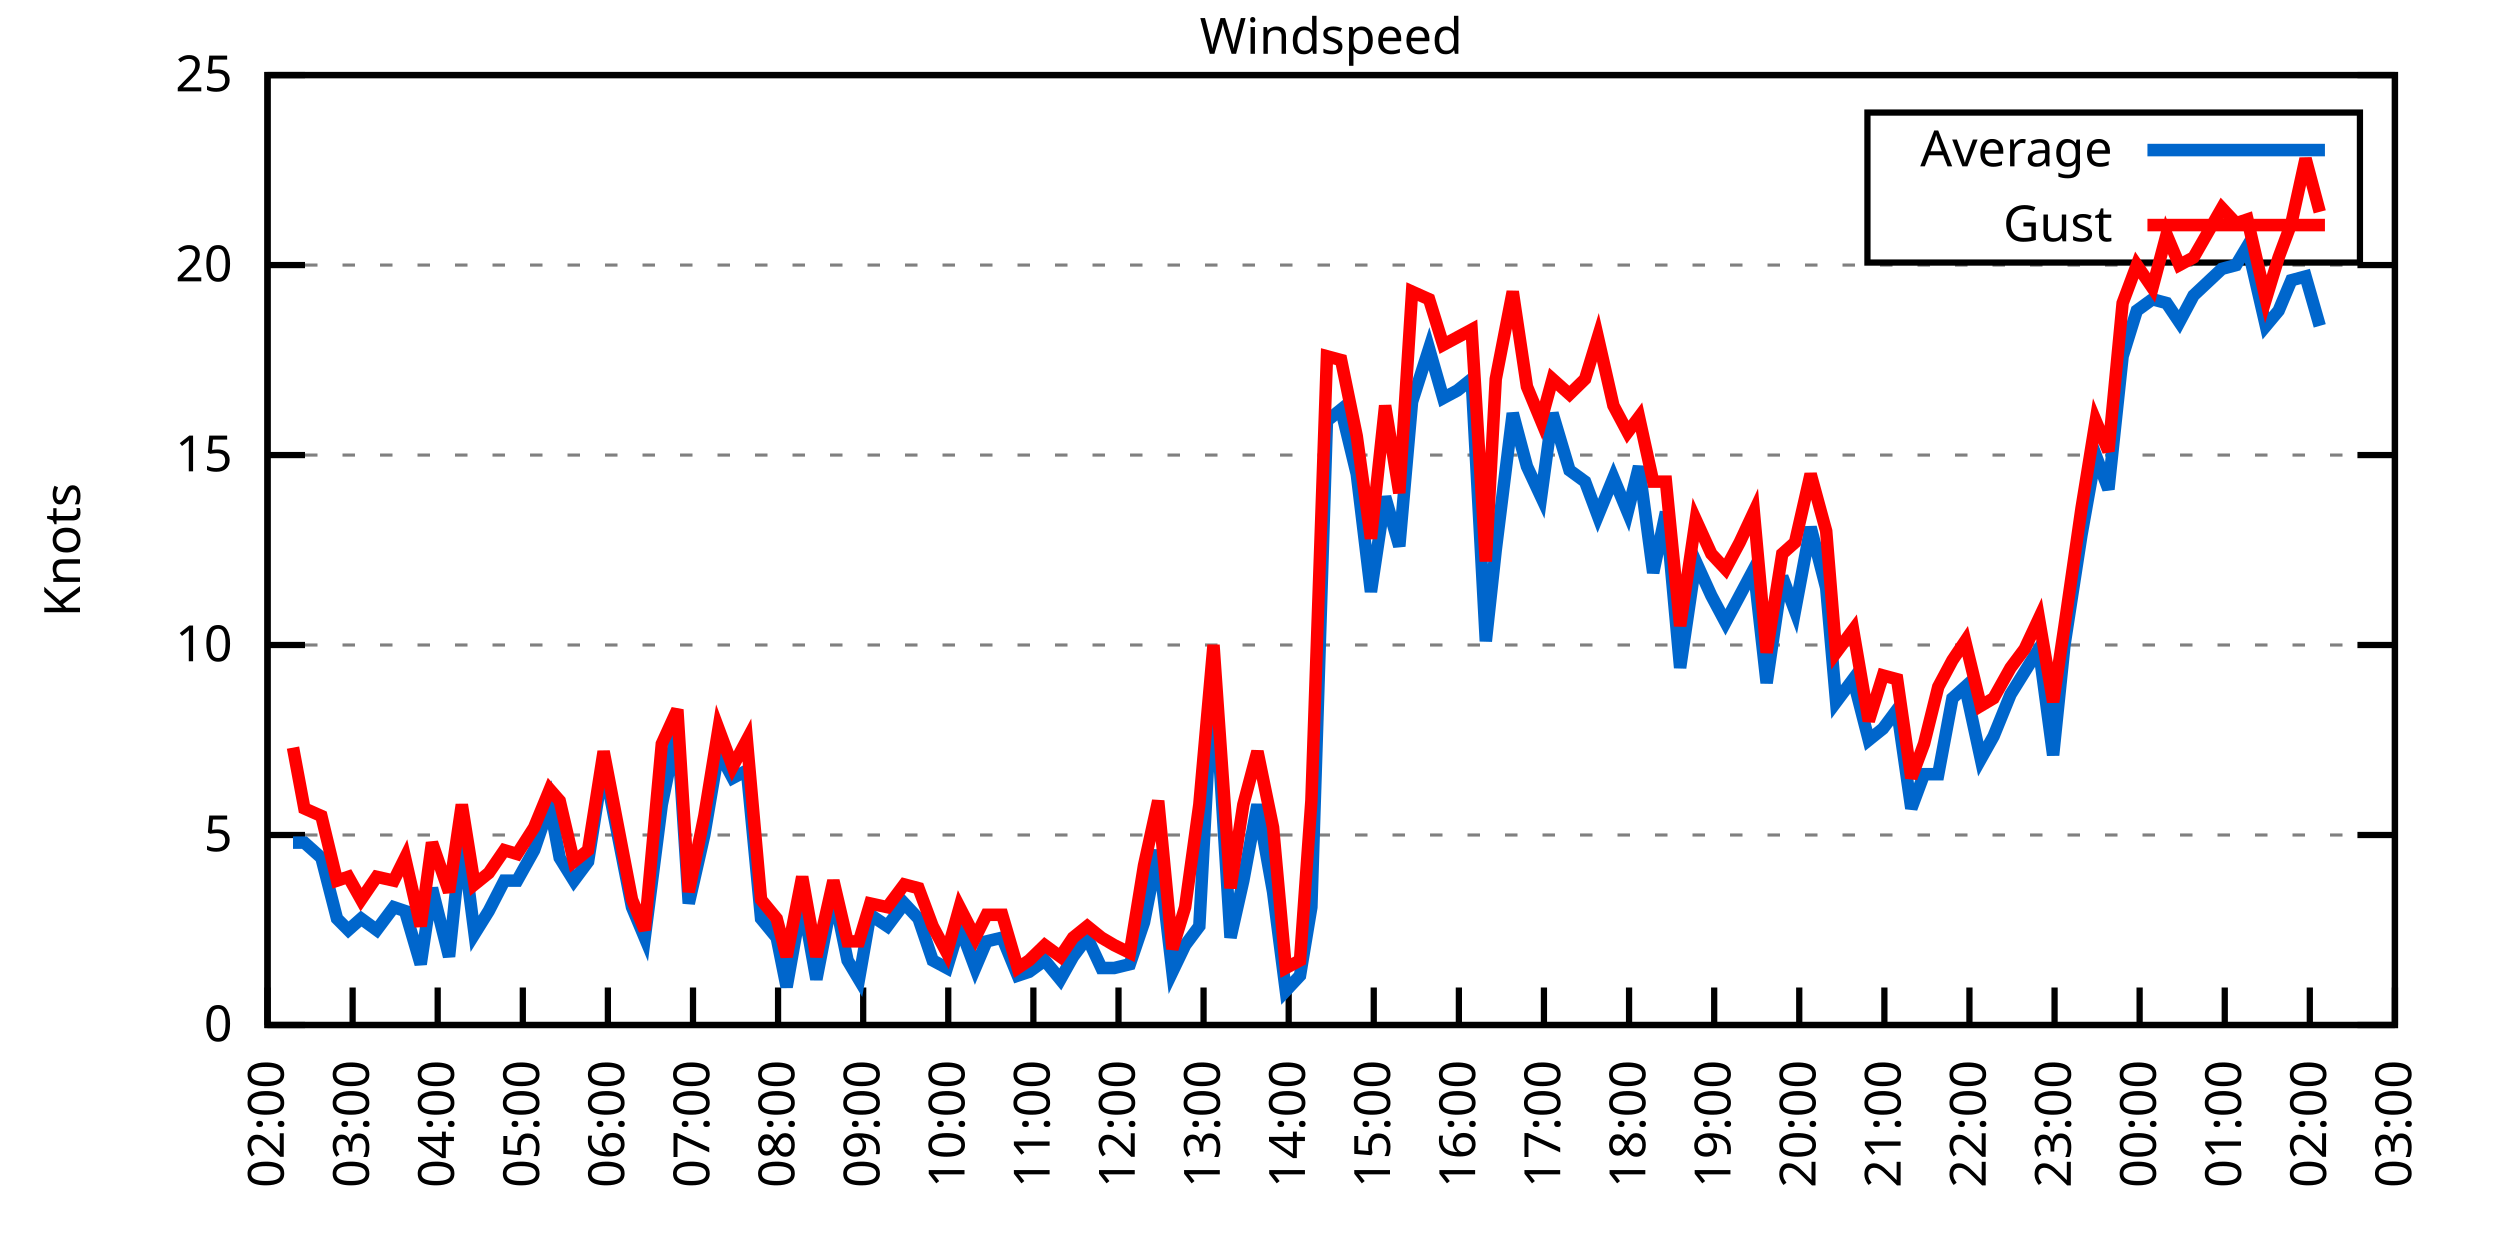
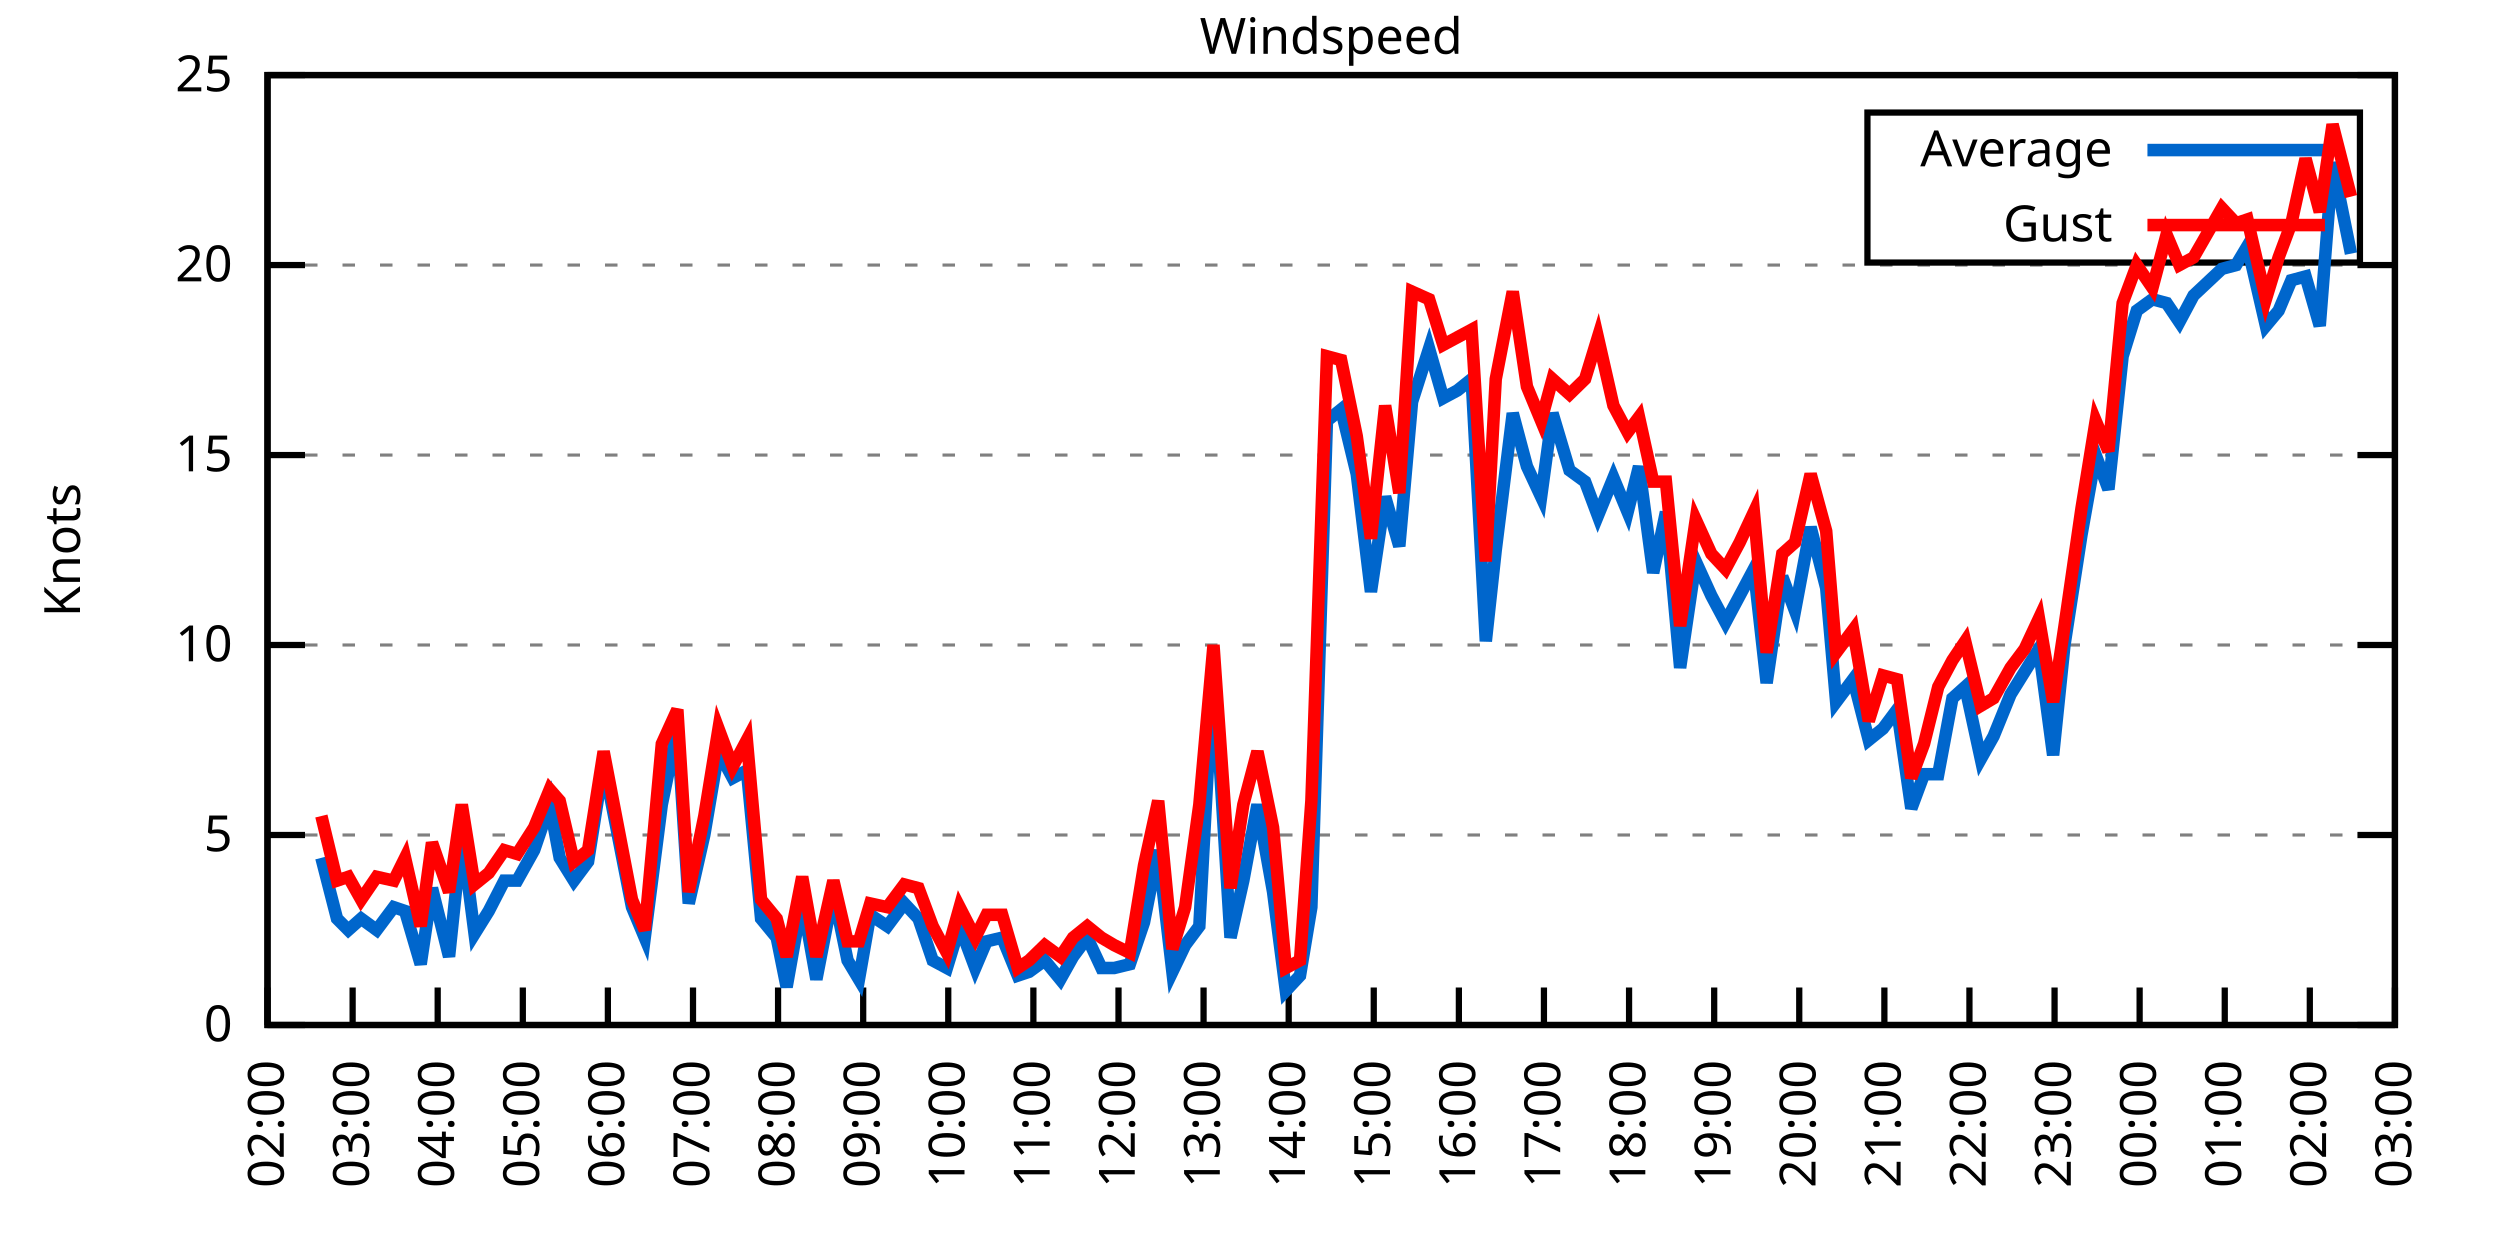
<svg xmlns="http://www.w3.org/2000/svg" xmlns:xlink="http://www.w3.org/1999/xlink" width="400" height="200" viewBox="0 0 400 200">
  <g id="gnuplot_canvas">
    <rect x="0" y="0" width="400" height="200" fill="none" />
    <defs>
      <circle id="gpDot" r="0.5" stroke-width="0.5" stroke="currentColor" />
      <path id="gpPt0" stroke-width="0.333" stroke="currentColor" d="M-1,0 h2 M0,-1 v2" />
      <path id="gpPt1" stroke-width="0.333" stroke="currentColor" d="M-1,-1 L1,1 M1,-1 L-1,1" />
      <path id="gpPt2" stroke-width="0.333" stroke="currentColor" d="M-1,0 L1,0 M0,-1 L0,1 M-1,-1 L1,1 M-1,1 L1,-1" />
      <rect id="gpPt3" stroke-width="0.333" stroke="currentColor" x="-1" y="-1" width="2" height="2" />
      <rect id="gpPt4" stroke-width="0.333" stroke="currentColor" fill="currentColor" x="-1" y="-1" width="2" height="2" />
      <circle id="gpPt5" stroke-width="0.333" stroke="currentColor" cx="0" cy="0" r="1" />
      <use xlink:href="#gpPt5" id="gpPt6" fill="currentColor" stroke="none" />
      <path id="gpPt7" stroke-width="0.333" stroke="currentColor" d="M0,-1.33 L-1.33,0.67 L1.33,0.67 z" />
      <use xlink:href="#gpPt7" id="gpPt8" fill="currentColor" stroke="none" />
      <use xlink:href="#gpPt7" id="gpPt9" stroke="currentColor" transform="rotate(180)" />
      <use xlink:href="#gpPt9" id="gpPt10" fill="currentColor" stroke="none" />
      <use xlink:href="#gpPt3" id="gpPt11" stroke="currentColor" transform="rotate(45)" />
      <use xlink:href="#gpPt11" id="gpPt12" fill="currentColor" stroke="none" />
      <path id="gpPt13" stroke-width="0.333" stroke="currentColor" d="M0,1.330 L1.265,0.411 L0.782,-1.067 L-0.782,-1.076 L-1.265,0.411 z" />
      <use xlink:href="#gpPt13" id="gpPt14" fill="currentColor" stroke="none" />
      <filter id="textbox" filterUnits="objectBoundingBox" x="0" y="0" height="1" width="1">
        <feFlood flood-color="white" flood-opacity="1" result="bgnd" />
        <feComposite in="SourceGraphic" in2="bgnd" operator="atop" />
      </filter>
      <filter id="greybox" filterUnits="objectBoundingBox" x="0" y="0" height="1" width="1">
        <feFlood flood-color="lightgrey" flood-opacity="1" result="grey" />
        <feComposite in="SourceGraphic" in2="grey" operator="atop" />
      </filter>
    </defs>
    <g fill="none" color="white" stroke="currentColor" stroke-width="1.00" stroke-linecap="butt" stroke-linejoin="miter">
</g>
    <g fill="none" color="black" stroke="currentColor" stroke-width="1.00" stroke-linecap="butt" stroke-linejoin="miter">
      <g stroke="none" shape-rendering="crispEdges">
        <polygon fill="rgb(255, 255, 255)" points="42.80,164.00 383.18,164.00 383.18,12.02 42.80,12.02 " />
      </g>
    </g>
    <g fill="none" color="black" stroke="currentColor" stroke-width="1.00" stroke-linecap="butt" stroke-linejoin="miter">
</g>
    <g fill="none" color="black" stroke="black" stroke-width="0.50" stroke-linecap="butt" stroke-linejoin="miter">
</g>
    <g fill="none" color="gray" stroke="currentColor" stroke-width="0.50" stroke-linecap="butt" stroke-linejoin="miter">
      <path stroke="gray" stroke-dasharray="2,4" class="gridline" d="M42.80,164.00 L383.19,164.00  " />
    </g>
    <g fill="none" color="gray" stroke="gray" stroke-width="1.00" stroke-linecap="butt" stroke-linejoin="miter">
</g>
    <g fill="none" color="black" stroke="currentColor" stroke-width="1.00" stroke-linecap="butt" stroke-linejoin="miter">
      <path stroke="black" d="M42.80,164.00 L48.80,164.00 M383.19,164.00 L377.19,164.00  " />
      <g transform="translate(37.20,166.60)" stroke="none" fill="black" font-family="Sans" font-size="8.00" text-anchor="end">
        <text>
          <tspan font-family="Sans"> 0</tspan>
        </text>
      </g>
    </g>
    <g fill="none" color="black" stroke="currentColor" stroke-width="1.00" stroke-linecap="butt" stroke-linejoin="miter">
</g>
    <g fill="none" color="black" stroke="black" stroke-width="0.50" stroke-linecap="butt" stroke-linejoin="miter">
</g>
    <g fill="none" color="gray" stroke="currentColor" stroke-width="0.50" stroke-linecap="butt" stroke-linejoin="miter">
      <path stroke="gray" stroke-dasharray="2,4" class="gridline" d="M42.80,133.60 L383.19,133.60  " />
    </g>
    <g fill="none" color="gray" stroke="gray" stroke-width="1.00" stroke-linecap="butt" stroke-linejoin="miter">
</g>
    <g fill="none" color="black" stroke="currentColor" stroke-width="1.00" stroke-linecap="butt" stroke-linejoin="miter">
      <path stroke="black" d="M42.80,133.60 L48.80,133.60 M383.19,133.60 L377.19,133.60  " />
      <g transform="translate(37.20,136.20)" stroke="none" fill="black" font-family="Sans" font-size="8.00" text-anchor="end">
        <text>
          <tspan font-family="Sans"> 5</tspan>
        </text>
      </g>
    </g>
    <g fill="none" color="black" stroke="currentColor" stroke-width="1.00" stroke-linecap="butt" stroke-linejoin="miter">
</g>
    <g fill="none" color="black" stroke="black" stroke-width="0.50" stroke-linecap="butt" stroke-linejoin="miter">
</g>
    <g fill="none" color="gray" stroke="currentColor" stroke-width="0.50" stroke-linecap="butt" stroke-linejoin="miter">
      <path stroke="gray" stroke-dasharray="2,4" class="gridline" d="M42.80,103.20 L383.19,103.20  " />
    </g>
    <g fill="none" color="gray" stroke="gray" stroke-width="1.00" stroke-linecap="butt" stroke-linejoin="miter">
</g>
    <g fill="none" color="black" stroke="currentColor" stroke-width="1.00" stroke-linecap="butt" stroke-linejoin="miter">
      <path stroke="black" d="M42.80,103.20 L48.80,103.20 M383.19,103.20 L377.19,103.20  " />
      <g transform="translate(37.20,105.80)" stroke="none" fill="black" font-family="Sans" font-size="8.00" text-anchor="end">
        <text>
          <tspan font-family="Sans"> 10</tspan>
        </text>
      </g>
    </g>
    <g fill="none" color="black" stroke="currentColor" stroke-width="1.00" stroke-linecap="butt" stroke-linejoin="miter">
</g>
    <g fill="none" color="black" stroke="black" stroke-width="0.50" stroke-linecap="butt" stroke-linejoin="miter">
</g>
    <g fill="none" color="gray" stroke="currentColor" stroke-width="0.50" stroke-linecap="butt" stroke-linejoin="miter">
      <path stroke="gray" stroke-dasharray="2,4" class="gridline" d="M42.80,72.81 L383.19,72.81  " />
    </g>
    <g fill="none" color="gray" stroke="gray" stroke-width="1.00" stroke-linecap="butt" stroke-linejoin="miter">
</g>
    <g fill="none" color="black" stroke="currentColor" stroke-width="1.00" stroke-linecap="butt" stroke-linejoin="miter">
      <path stroke="black" d="M42.80,72.81 L48.80,72.81 M383.19,72.81 L377.19,72.81  " />
      <g transform="translate(37.20,75.41)" stroke="none" fill="black" font-family="Sans" font-size="8.00" text-anchor="end">
        <text>
          <tspan font-family="Sans"> 15</tspan>
        </text>
      </g>
    </g>
    <g fill="none" color="black" stroke="currentColor" stroke-width="1.00" stroke-linecap="butt" stroke-linejoin="miter">
</g>
    <g fill="none" color="black" stroke="black" stroke-width="0.50" stroke-linecap="butt" stroke-linejoin="miter">
</g>
    <g fill="none" color="gray" stroke="currentColor" stroke-width="0.50" stroke-linecap="butt" stroke-linejoin="miter">
      <path stroke="gray" stroke-dasharray="2,4" class="gridline" d="M42.80,42.41 L383.19,42.41  " />
    </g>
    <g fill="none" color="gray" stroke="gray" stroke-width="1.00" stroke-linecap="butt" stroke-linejoin="miter">
</g>
    <g fill="none" color="black" stroke="currentColor" stroke-width="1.00" stroke-linecap="butt" stroke-linejoin="miter">
      <path stroke="black" d="M42.80,42.41 L48.80,42.41 M383.19,42.41 L377.19,42.41  " />
      <g transform="translate(37.20,45.01)" stroke="none" fill="black" font-family="Sans" font-size="8.00" text-anchor="end">
        <text>
          <tspan font-family="Sans"> 20</tspan>
        </text>
      </g>
    </g>
    <g fill="none" color="black" stroke="currentColor" stroke-width="1.00" stroke-linecap="butt" stroke-linejoin="miter">
</g>
    <g fill="none" color="black" stroke="black" stroke-width="0.50" stroke-linecap="butt" stroke-linejoin="miter">
</g>
    <g fill="none" color="gray" stroke="currentColor" stroke-width="0.50" stroke-linecap="butt" stroke-linejoin="miter">
      <path stroke="gray" stroke-dasharray="2,4" class="gridline" d="M42.80,12.01 L383.19,12.01  " />
    </g>
    <g fill="none" color="gray" stroke="gray" stroke-width="1.00" stroke-linecap="butt" stroke-linejoin="miter">
</g>
    <g fill="none" color="black" stroke="currentColor" stroke-width="1.00" stroke-linecap="butt" stroke-linejoin="miter">
      <path stroke="black" d="M42.80,12.01 L48.80,12.01 M383.19,12.01 L377.19,12.01  " />
      <g transform="translate(37.20,14.61)" stroke="none" fill="black" font-family="Sans" font-size="8.00" text-anchor="end">
        <text>
          <tspan font-family="Sans"> 25</tspan>
        </text>
      </g>
    </g>
    <g fill="none" color="black" stroke="currentColor" stroke-width="1.00" stroke-linecap="butt" stroke-linejoin="miter">
      <path stroke="black" d="M42.80,164.00 L42.80,158.00  " />
      <g transform="translate(45.40,169.60) rotate(270.00)" stroke="none" fill="black" font-family="Sans" font-size="8.00" text-anchor="end">
        <text>
          <tspan font-family="Sans">02:00</tspan>
        </text>
      </g>
    </g>
    <g fill="none" color="black" stroke="currentColor" stroke-width="1.00" stroke-linecap="butt" stroke-linejoin="miter">
      <path stroke="black" d="M56.42,164.00 L56.42,158.00  " />
      <g transform="translate(59.02,169.60) rotate(270.00)" stroke="none" fill="black" font-family="Sans" font-size="8.00" text-anchor="end">
        <text>
          <tspan font-family="Sans">03:00</tspan>
        </text>
      </g>
    </g>
    <g fill="none" color="black" stroke="currentColor" stroke-width="1.00" stroke-linecap="butt" stroke-linejoin="miter">
      <path stroke="black" d="M70.03,164.00 L70.03,158.00  " />
      <g transform="translate(72.63,169.60) rotate(270.00)" stroke="none" fill="black" font-family="Sans" font-size="8.00" text-anchor="end">
        <text>
          <tspan font-family="Sans">04:00</tspan>
        </text>
      </g>
    </g>
    <g fill="none" color="black" stroke="currentColor" stroke-width="1.00" stroke-linecap="butt" stroke-linejoin="miter">
      <path stroke="black" d="M83.65,164.00 L83.65,158.00  " />
      <g transform="translate(86.25,169.60) rotate(270.00)" stroke="none" fill="black" font-family="Sans" font-size="8.00" text-anchor="end">
        <text>
          <tspan font-family="Sans">05:00</tspan>
        </text>
      </g>
    </g>
    <g fill="none" color="black" stroke="currentColor" stroke-width="1.00" stroke-linecap="butt" stroke-linejoin="miter">
      <path stroke="black" d="M97.26,164.00 L97.26,158.00  " />
      <g transform="translate(99.86,169.60) rotate(270.00)" stroke="none" fill="black" font-family="Sans" font-size="8.00" text-anchor="end">
        <text>
          <tspan font-family="Sans">06:00</tspan>
        </text>
      </g>
    </g>
    <g fill="none" color="black" stroke="currentColor" stroke-width="1.00" stroke-linecap="butt" stroke-linejoin="miter">
      <path stroke="black" d="M110.88,164.00 L110.88,158.00  " />
      <g transform="translate(113.48,169.60) rotate(270.00)" stroke="none" fill="black" font-family="Sans" font-size="8.00" text-anchor="end">
        <text>
          <tspan font-family="Sans">07:00</tspan>
        </text>
      </g>
    </g>
    <g fill="none" color="black" stroke="currentColor" stroke-width="1.00" stroke-linecap="butt" stroke-linejoin="miter">
      <path stroke="black" d="M124.49,164.00 L124.49,158.00  " />
      <g transform="translate(127.09,169.60) rotate(270.00)" stroke="none" fill="black" font-family="Sans" font-size="8.00" text-anchor="end">
        <text>
          <tspan font-family="Sans">08:00</tspan>
        </text>
      </g>
    </g>
    <g fill="none" color="black" stroke="currentColor" stroke-width="1.00" stroke-linecap="butt" stroke-linejoin="miter">
      <path stroke="black" d="M138.11,164.00 L138.11,158.00  " />
      <g transform="translate(140.71,169.60) rotate(270.00)" stroke="none" fill="black" font-family="Sans" font-size="8.00" text-anchor="end">
        <text>
          <tspan font-family="Sans">09:00</tspan>
        </text>
      </g>
    </g>
    <g fill="none" color="black" stroke="currentColor" stroke-width="1.00" stroke-linecap="butt" stroke-linejoin="miter">
      <path stroke="black" d="M151.72,164.00 L151.72,158.00  " />
      <g transform="translate(154.32,169.60) rotate(270.00)" stroke="none" fill="black" font-family="Sans" font-size="8.00" text-anchor="end">
        <text>
          <tspan font-family="Sans">10:00</tspan>
        </text>
      </g>
    </g>
    <g fill="none" color="black" stroke="currentColor" stroke-width="1.00" stroke-linecap="butt" stroke-linejoin="miter">
      <path stroke="black" d="M165.34,164.00 L165.34,158.00  " />
      <g transform="translate(167.94,169.60) rotate(270.00)" stroke="none" fill="black" font-family="Sans" font-size="8.00" text-anchor="end">
        <text>
          <tspan font-family="Sans">11:00</tspan>
        </text>
      </g>
    </g>
    <g fill="none" color="black" stroke="currentColor" stroke-width="1.00" stroke-linecap="butt" stroke-linejoin="miter">
      <path stroke="black" d="M178.96,164.00 L178.96,158.00  " />
      <g transform="translate(181.56,169.60) rotate(270.00)" stroke="none" fill="black" font-family="Sans" font-size="8.00" text-anchor="end">
        <text>
          <tspan font-family="Sans">12:00</tspan>
        </text>
      </g>
    </g>
    <g fill="none" color="black" stroke="currentColor" stroke-width="1.00" stroke-linecap="butt" stroke-linejoin="miter">
      <path stroke="black" d="M192.57,164.00 L192.57,158.00  " />
      <g transform="translate(195.17,169.60) rotate(270.00)" stroke="none" fill="black" font-family="Sans" font-size="8.00" text-anchor="end">
        <text>
          <tspan font-family="Sans">13:00</tspan>
        </text>
      </g>
    </g>
    <g fill="none" color="black" stroke="currentColor" stroke-width="1.00" stroke-linecap="butt" stroke-linejoin="miter">
      <path stroke="black" d="M206.19,164.00 L206.19,158.00  " />
      <g transform="translate(208.79,169.60) rotate(270.00)" stroke="none" fill="black" font-family="Sans" font-size="8.00" text-anchor="end">
        <text>
          <tspan font-family="Sans">14:00</tspan>
        </text>
      </g>
    </g>
    <g fill="none" color="black" stroke="currentColor" stroke-width="1.00" stroke-linecap="butt" stroke-linejoin="miter">
      <path stroke="black" d="M219.80,164.00 L219.80,158.00  " />
      <g transform="translate(222.40,169.60) rotate(270.00)" stroke="none" fill="black" font-family="Sans" font-size="8.00" text-anchor="end">
        <text>
          <tspan font-family="Sans">15:00</tspan>
        </text>
      </g>
    </g>
    <g fill="none" color="black" stroke="currentColor" stroke-width="1.00" stroke-linecap="butt" stroke-linejoin="miter">
      <path stroke="black" d="M233.42,164.00 L233.42,158.00  " />
      <g transform="translate(236.02,169.60) rotate(270.00)" stroke="none" fill="black" font-family="Sans" font-size="8.00" text-anchor="end">
        <text>
          <tspan font-family="Sans">16:00</tspan>
        </text>
      </g>
    </g>
    <g fill="none" color="black" stroke="currentColor" stroke-width="1.00" stroke-linecap="butt" stroke-linejoin="miter">
      <path stroke="black" d="M247.03,164.00 L247.03,158.00  " />
      <g transform="translate(249.63,169.60) rotate(270.00)" stroke="none" fill="black" font-family="Sans" font-size="8.00" text-anchor="end">
        <text>
          <tspan font-family="Sans">17:00</tspan>
        </text>
      </g>
    </g>
    <g fill="none" color="black" stroke="currentColor" stroke-width="1.00" stroke-linecap="butt" stroke-linejoin="miter">
      <path stroke="black" d="M260.65,164.00 L260.65,158.00  " />
      <g transform="translate(263.25,169.60) rotate(270.00)" stroke="none" fill="black" font-family="Sans" font-size="8.00" text-anchor="end">
        <text>
          <tspan font-family="Sans">18:00</tspan>
        </text>
      </g>
    </g>
    <g fill="none" color="black" stroke="currentColor" stroke-width="1.00" stroke-linecap="butt" stroke-linejoin="miter">
      <path stroke="black" d="M274.27,164.00 L274.27,158.00  " />
      <g transform="translate(276.87,169.60) rotate(270.00)" stroke="none" fill="black" font-family="Sans" font-size="8.00" text-anchor="end">
        <text>
          <tspan font-family="Sans">19:00</tspan>
        </text>
      </g>
    </g>
    <g fill="none" color="black" stroke="currentColor" stroke-width="1.00" stroke-linecap="butt" stroke-linejoin="miter">
      <path stroke="black" d="M287.88,164.00 L287.88,158.00  " />
      <g transform="translate(290.48,169.60) rotate(270.00)" stroke="none" fill="black" font-family="Sans" font-size="8.00" text-anchor="end">
        <text>
          <tspan font-family="Sans">20:00</tspan>
        </text>
      </g>
    </g>
    <g fill="none" color="black" stroke="currentColor" stroke-width="1.00" stroke-linecap="butt" stroke-linejoin="miter">
      <path stroke="black" d="M301.50,164.00 L301.50,158.00  " />
      <g transform="translate(304.10,169.60) rotate(270.00)" stroke="none" fill="black" font-family="Sans" font-size="8.00" text-anchor="end">
        <text>
          <tspan font-family="Sans">21:00</tspan>
        </text>
      </g>
    </g>
    <g fill="none" color="black" stroke="currentColor" stroke-width="1.00" stroke-linecap="butt" stroke-linejoin="miter">
      <path stroke="black" d="M315.11,164.00 L315.11,158.00  " />
      <g transform="translate(317.71,169.60) rotate(270.00)" stroke="none" fill="black" font-family="Sans" font-size="8.00" text-anchor="end">
        <text>
          <tspan font-family="Sans">22:00</tspan>
        </text>
      </g>
    </g>
    <g fill="none" color="black" stroke="currentColor" stroke-width="1.00" stroke-linecap="butt" stroke-linejoin="miter">
      <path stroke="black" d="M328.73,164.00 L328.73,158.00  " />
      <g transform="translate(331.33,169.60) rotate(270.00)" stroke="none" fill="black" font-family="Sans" font-size="8.00" text-anchor="end">
        <text>
          <tspan font-family="Sans">23:00</tspan>
        </text>
      </g>
    </g>
    <g fill="none" color="black" stroke="currentColor" stroke-width="1.00" stroke-linecap="butt" stroke-linejoin="miter">
      <path stroke="black" d="M342.34,164.00 L342.34,158.00  " />
      <g transform="translate(344.94,169.60) rotate(270.00)" stroke="none" fill="black" font-family="Sans" font-size="8.00" text-anchor="end">
        <text>
          <tspan font-family="Sans">00:00</tspan>
        </text>
      </g>
    </g>
    <g fill="none" color="black" stroke="currentColor" stroke-width="1.00" stroke-linecap="butt" stroke-linejoin="miter">
      <path stroke="black" d="M355.96,164.00 L355.96,158.00  " />
      <g transform="translate(358.56,169.60) rotate(270.00)" stroke="none" fill="black" font-family="Sans" font-size="8.00" text-anchor="end">
        <text>
          <tspan font-family="Sans">01:00</tspan>
        </text>
      </g>
    </g>
    <g fill="none" color="black" stroke="currentColor" stroke-width="1.00" stroke-linecap="butt" stroke-linejoin="miter">
      <path stroke="black" d="M369.57,164.00 L369.57,158.00  " />
      <g transform="translate(372.17,169.60) rotate(270.00)" stroke="none" fill="black" font-family="Sans" font-size="8.00" text-anchor="end">
        <text>
          <tspan font-family="Sans">02:00</tspan>
        </text>
      </g>
    </g>
    <g fill="none" color="black" stroke="currentColor" stroke-width="1.00" stroke-linecap="butt" stroke-linejoin="miter">
      <path stroke="black" d="M383.19,164.00 L383.19,158.00  " />
      <g transform="translate(385.79,169.60) rotate(270.00)" stroke="none" fill="black" font-family="Sans" font-size="8.00" text-anchor="end">
        <text>
          <tspan font-family="Sans">03:00</tspan>
        </text>
      </g>
    </g>
    <g fill="none" color="black" stroke="currentColor" stroke-width="1.00" stroke-linecap="butt" stroke-linejoin="miter">
</g>
    <g fill="none" color="black" stroke="currentColor" stroke-width="1.00" stroke-linecap="butt" stroke-linejoin="miter">
      <path stroke="black" d="M42.80,12.01 L42.80,164.00 L383.19,164.00 L383.19,12.01 L42.80,12.01 Z  " />
    </g>
    <g fill="none" color="black" stroke="currentColor" stroke-width="1.00" stroke-linecap="butt" stroke-linejoin="miter">
</g>
    <g fill="none" color="black" stroke="currentColor" stroke-width="1.00" stroke-linecap="butt" stroke-linejoin="miter">
      <path stroke="black" d="M298.79,42.01 L298.79,18.01 L377.59,18.01 L377.59,42.01 L298.79,42.01 Z  " />
    </g>
    <g id="Windspeed_plot_1">
      <g fill="none" color="white" stroke="black" stroke-width="2.00" stroke-linecap="butt" stroke-linejoin="miter">
</g>
      <g fill="none" color="black" stroke="currentColor" stroke-width="2.00" stroke-linecap="butt" stroke-linejoin="miter">
        <g transform="translate(337.99,26.61)" stroke="none" fill="black" font-family="Sans" font-size="8.00" text-anchor="end">
          <text>
            <tspan font-family="Sans">Average</tspan>
          </text>
        </g>
      </g>
      <g fill="none" color="black" stroke="currentColor" stroke-width="2.00" stroke-linecap="butt" stroke-linejoin="miter">
-         <path stroke="rgb(  0, 102, 204)" d="M343.59,24.01 L371.99,24.01 M46.88,134.82 L48.70,134.82 L51.42,137.25 L53.92,146.98 L55.73,148.80 L57.78,146.98   L60.27,148.80 L63.00,145.15 L64.81,145.76 L67.31,154.27 L69.12,142.11 L71.85,153.06 L73.89,133.60 L75.93,149.41   L78.20,145.76 L80.70,140.90 L82.74,140.90 L85.46,136.03 L87.96,128.74 L89.55,137.25 L91.82,140.90 L94.09,137.86   L96.58,122.05 L101.12,145.15 L103.16,150.02 L105.89,128.74 L108.38,116.58 L110.20,144.55 L112.69,133.60 L114.96,120.23   L117.23,124.48 L119.50,123.27 L121.77,146.98 L124.27,150.02 L125.86,157.92 L128.35,143.94 L130.62,156.70 L133.34,142.72   L135.61,153.66 L137.43,156.70 L139.24,146.37 L141.97,148.19 L144.69,144.55 L146.96,146.98 L149.23,153.66 L151.50,154.88   L153.54,148.19 L156.04,154.88 L157.85,150.62 L160.35,150.02 L162.84,156.10 L164.66,155.49 L167.16,153.66 L169.65,156.70   L171.69,153.06 L173.96,150.02 L176.23,154.88 L178.28,154.88 L180.77,154.27 L183.04,147.59 L185.31,136.03 L187.58,155.49   L189.62,151.23 L191.89,148.19 L194.16,106.24 L196.88,150.02 L198.93,140.90 L201.19,128.74 L203.69,142.72 L205.73,158.53   L208.00,156.10 L209.82,145.15 L212.31,67.33 L214.58,65.51 L217.08,75.85 L219.35,94.69 L221.62,79.49 L223.89,87.40   L225.93,64.29 L228.65,55.78 L230.92,63.69 L233.19,62.47 L235.46,60.65 L237.73,102.60 L239.32,88.00 L242.04,66.12   L244.31,74.63 L246.58,79.49 L248.40,66.12 L251.12,75.24 L253.61,77.06 L255.66,82.53 L258.15,76.45 L260.42,81.93   L262.24,74.63 L264.51,91.65 L266.55,81.93 L268.82,106.85 L271.32,89.83 L273.81,95.30 L276.08,99.56 L278.35,95.30   L280.62,91.04 L282.66,109.28 L285.16,92.26 L287.20,97.73 L289.70,84.36 L292.19,94.08 L293.78,112.32 L296.50,108.68   L299.00,118.40 L301.27,116.58 L303.54,113.54 L305.81,129.35 L307.85,123.87 L310.12,123.87 L312.39,111.72 L314.43,109.89   L316.93,121.44 L318.97,117.80 L321.69,111.11 L323.96,107.46 L326.23,103.81 L328.50,120.83 L330.32,103.20 L333.04,85.57   L335.31,72.81 L337.35,78.28 L339.62,57.00 L341.89,49.70 L344.39,47.88 L346.65,48.49 L348.70,51.53 L350.97,47.27   L355.50,43.02 L357.77,42.41 L359.59,39.37 L362.54,52.14 L364.58,49.70 L366.62,44.84 L368.89,44.23 L371.16,52.14    " />
+         <path stroke="rgb(  0, 102, 204)" d="M343.59,24.01 L371.99,24.01 M51.42,137.25 L53.92,146.98 L55.73,148.80 L57.78,146.98 L60.27,148.80 L63.00,145.15   L64.81,145.76 L67.31,154.27 L69.12,142.11 L71.85,153.06 L73.89,133.60 L75.93,149.41 L78.20,145.76 L80.70,140.90   L82.74,140.90 L85.46,136.03 L87.96,128.74 L89.55,137.25 L91.82,140.90 L94.09,137.86 L96.58,122.05 L101.12,145.15   L103.16,150.02 L105.89,128.74 L108.38,116.58 L110.20,144.55 L112.69,133.60 L114.96,120.23 L117.23,124.48 L119.50,123.27   L121.77,146.98 L124.27,150.02 L125.86,157.92 L128.35,143.94 L130.62,156.70 L133.34,142.72 L135.61,153.66 L137.43,156.70   L139.24,146.37 L141.97,148.19 L144.69,144.55 L146.96,146.98 L149.23,153.66 L151.50,154.88 L153.54,148.19 L156.04,154.88   L157.85,150.62 L160.35,150.02 L162.84,156.10 L164.66,155.49 L167.16,153.66 L169.65,156.70 L171.69,153.06 L173.96,150.02   L176.23,154.88 L178.28,154.88 L180.77,154.27 L183.04,147.59 L185.31,136.03 L187.58,155.49 L189.62,151.23 L191.89,148.19   L194.16,106.24 L196.88,150.02 L198.93,140.90 L201.19,128.74 L203.69,142.72 L205.73,158.53 L208.00,156.10 L209.82,145.15   L212.31,67.33 L214.58,65.51 L217.08,75.85 L219.35,94.69 L221.62,79.49 L223.89,87.40 L225.93,64.29 L228.65,55.78   L230.92,63.69 L233.19,62.47 L235.46,60.65 L237.73,102.60 L239.32,88.00 L242.04,66.12 L244.31,74.63 L246.58,79.49   L248.40,66.12 L251.12,75.24 L253.61,77.06 L255.66,82.53 L258.15,76.45 L260.42,81.93 L262.24,74.63 L264.51,91.65   L266.55,81.93 L268.82,106.85 L271.32,89.83 L273.81,95.30 L276.08,99.56 L278.35,95.30 L280.62,91.04 L282.66,109.28   L285.16,92.26 L287.20,97.73 L289.70,84.36 L292.19,94.08 L293.78,112.32 L296.50,108.68 L299.00,118.40 L301.27,116.58   L303.54,113.54 L305.81,129.35 L307.85,123.87 L310.12,123.87 L312.39,111.72 L314.43,109.89 L316.93,121.44 L318.97,117.80   L321.69,111.11 L323.96,107.46 L326.23,103.81 L328.50,120.83 L330.32,103.20 L333.04,85.57 L335.31,72.81 L337.35,78.28   L339.62,57.00 L341.89,49.70 L344.39,47.88 L346.65,48.49 L348.70,51.53 L350.97,47.27 L355.50,43.02 L357.77,42.41   L359.59,39.37 L362.54,52.14 L364.58,49.70 L366.62,44.84 L368.89,44.23 L371.16,52.14 L373.21,25.99 L376.16,40.58    " />
      </g>
    </g>
    <g id="Windspeed_plot_2">
      <g fill="none" color="black" stroke="currentColor" stroke-width="2.00" stroke-linecap="butt" stroke-linejoin="miter">
        <g transform="translate(337.99,38.61)" stroke="none" fill="black" font-family="Sans" font-size="8.00" text-anchor="end">
          <text>
            <tspan font-family="Sans">Gust</tspan>
          </text>
        </g>
      </g>
      <g fill="none" color="black" stroke="currentColor" stroke-width="2.00" stroke-linecap="butt" stroke-linejoin="miter">
-         <path stroke="rgb(255,   0,   0)" d="M343.59,36.01 L371.99,36.01 M46.88,119.62 L48.70,129.35 L51.42,130.56 L53.92,140.90 L55.73,140.29 L57.78,143.94   L60.27,140.29 L63.00,140.90 L64.81,137.25 L67.31,148.19 L69.12,134.82 L71.85,142.72 L73.89,128.74 L75.93,141.51   L78.20,139.68 L80.70,136.03 L82.74,136.64 L85.46,132.39 L87.96,126.31 L89.55,128.13 L91.82,137.86 L94.09,136.03   L96.58,120.23 L101.12,143.94 L103.16,148.80 L105.89,119.01 L108.38,113.54 L110.20,142.72 L112.69,130.56 L114.96,116.58   L117.23,122.66 L119.50,118.40 L121.77,143.94 L124.27,146.98 L125.86,153.06 L128.35,140.29 L130.62,153.06 L133.34,140.90   L135.61,150.62 L137.43,150.62 L139.24,144.55 L141.97,145.15 L144.69,141.51 L146.96,142.11 L149.23,148.19 L151.50,152.45   L153.54,145.15 L156.04,150.02 L157.85,146.37 L160.35,146.37 L162.84,154.88 L164.66,153.66 L167.16,151.23 L169.65,153.06   L171.69,150.02 L173.96,148.19 L176.23,150.02 L178.28,151.23 L180.77,152.45 L183.04,138.47 L185.31,128.13 L187.58,151.84   L189.62,145.15 L191.89,128.74 L194.16,103.20 L196.88,142.11 L198.93,128.74 L201.19,120.23 L203.69,132.39 L205.73,154.88   L208.00,153.66 L209.82,128.13 L212.31,57.00 L214.58,57.61 L217.08,69.77 L219.35,86.18 L221.62,64.90 L223.89,78.89   L225.93,46.66 L228.65,47.88 L230.92,55.18 L233.19,53.96 L235.46,52.74 L237.73,89.83 L239.32,60.65 L242.04,46.66   L244.31,61.86 L246.58,67.33 L248.40,60.65 L251.12,63.08 L253.61,60.65 L255.66,53.96 L258.15,64.90 L260.42,69.16   L262.24,66.73 L264.51,77.06 L266.55,77.06 L268.82,100.16 L271.32,83.14 L273.81,88.61 L276.08,91.04 L278.35,86.79   L280.62,81.93 L282.66,104.42 L285.16,88.61 L287.20,86.79 L289.70,75.85 L292.19,84.97 L293.78,104.42 L296.50,100.77   L299.00,115.36 L301.27,108.07 L303.54,108.68 L305.81,124.48 L307.85,119.01 L310.12,109.89 L312.39,105.64 L314.43,102.60   L316.93,112.93 L318.97,111.72 L321.69,106.85 L323.96,103.81 L326.23,98.95 L328.50,112.32 L330.32,100.16 L333.04,81.32   L335.31,67.33 L337.35,72.20 L339.62,48.49 L341.89,42.41 L344.39,46.06 L346.65,37.54 L348.70,42.41 L350.97,41.19   L355.50,33.29 L357.77,35.72 L359.59,35.11 L362.54,47.88 L364.58,41.19 L366.62,35.72 L368.89,25.39 L371.16,33.90    " />
+         <path stroke="rgb(255,   0,   0)" d="M343.59,36.01 L371.99,36.01 M51.42,130.56 L53.92,140.90 L55.73,140.29 L57.78,143.94 L60.27,140.29 L63.00,140.90   L64.81,137.25 L67.31,148.19 L69.12,134.82 L71.85,142.72 L73.89,128.74 L75.93,141.51 L78.20,139.68 L80.70,136.03   L82.74,136.64 L85.46,132.39 L87.96,126.31 L89.55,128.13 L91.82,137.86 L94.09,136.03 L96.58,120.23 L101.12,143.94   L103.16,148.80 L105.89,119.01 L108.38,113.54 L110.20,142.72 L112.69,130.56 L114.96,116.58 L117.23,122.66 L119.50,118.40   L121.77,143.94 L124.27,146.98 L125.86,153.06 L128.35,140.29 L130.62,153.06 L133.34,140.90 L135.61,150.62 L137.43,150.62   L139.24,144.55 L141.97,145.15 L144.69,141.51 L146.96,142.11 L149.23,148.19 L151.50,152.45 L153.54,145.15 L156.04,150.02   L157.85,146.37 L160.35,146.37 L162.84,154.88 L164.66,153.66 L167.16,151.23 L169.65,153.06 L171.69,150.02 L173.96,148.19   L176.23,150.02 L178.28,151.23 L180.77,152.45 L183.04,138.47 L185.31,128.13 L187.58,151.84 L189.62,145.15 L191.89,128.74   L194.16,103.20 L196.88,142.11 L198.93,128.74 L201.19,120.23 L203.69,132.39 L205.73,154.88 L208.00,153.66 L209.82,128.13   L212.31,57.00 L214.58,57.61 L217.08,69.77 L219.35,86.18 L221.62,64.90 L223.89,78.89 L225.93,46.66 L228.65,47.88   L230.92,55.18 L233.19,53.96 L235.46,52.74 L237.73,89.83 L239.32,60.65 L242.04,46.66 L244.31,61.86 L246.58,67.33   L248.40,60.65 L251.12,63.08 L253.61,60.65 L255.66,53.96 L258.15,64.90 L260.42,69.16 L262.24,66.73 L264.51,77.06   L266.55,77.06 L268.82,100.16 L271.32,83.14 L273.81,88.61 L276.08,91.04 L278.35,86.79 L280.62,81.93 L282.66,104.42   L285.16,88.61 L287.20,86.79 L289.70,75.85 L292.19,84.97 L293.78,104.42 L296.50,100.77 L299.00,115.36 L301.27,108.07   L303.54,108.68 L305.81,124.48 L307.85,119.01 L310.12,109.89 L312.39,105.64 L314.43,102.60 L316.93,112.93 L318.97,111.72   L321.69,106.85 L323.96,103.81 L326.23,98.95 L328.50,112.32 L330.32,100.16 L333.04,81.32 L335.31,67.33 L337.35,72.20   L339.62,48.49 L341.89,42.41 L344.39,46.06 L346.65,37.54 L348.70,42.41 L350.97,41.19 L355.50,33.29 L357.77,35.72   L359.59,35.11 L362.54,47.88 L364.58,41.19 L366.62,35.72 L368.89,25.39 L371.16,33.90 L373.21,19.91 L376.16,31.46    " />
      </g>
    </g>
    <g fill="none" color="black" stroke="currentColor" stroke-width="2.00" stroke-linecap="butt" stroke-linejoin="miter">
</g>
    <g fill="none" color="black" stroke="black" stroke-width="1.00" stroke-linecap="butt" stroke-linejoin="miter">
</g>
    <g fill="none" color="black" stroke="currentColor" stroke-width="1.00" stroke-linecap="butt" stroke-linejoin="miter">
      <path stroke="black" d="M42.80,12.01 L42.80,164.00 L383.19,164.00 L383.19,12.01 L42.80,12.01 Z  " />
      <g transform="translate(12.80,88.01) rotate(270.00)" stroke="none" fill="black" font-family="Sans" font-size="8.00" text-anchor="middle">
        <text>
          <tspan font-family="Sans">Knots</tspan>
        </text>
      </g>
    </g>
    <g fill="none" color="black" stroke="currentColor" stroke-width="1.00" stroke-linecap="butt" stroke-linejoin="miter">
</g>
    <g fill="none" color="black" stroke="currentColor" stroke-width="1.00" stroke-linecap="butt" stroke-linejoin="miter">
      <g transform="translate(212.99,8.61)" stroke="none" fill="black" font-family="Sans" font-size="8.00" text-anchor="middle">
        <text>
          <tspan font-family="Sans">Windspeed</tspan>
        </text>
      </g>
    </g>
    <g fill="none" color="black" stroke="currentColor" stroke-width="1.00" stroke-linecap="butt" stroke-linejoin="miter">
</g>
  </g>
</svg>
